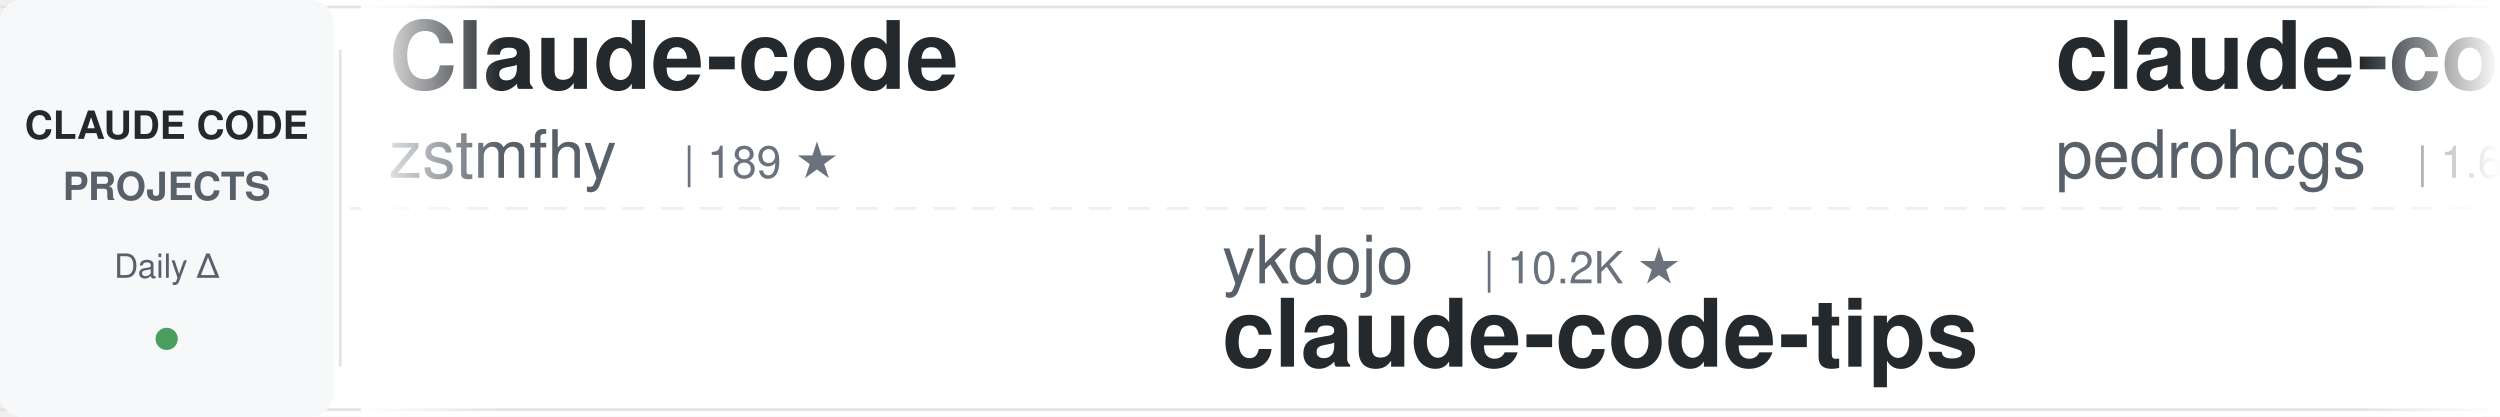
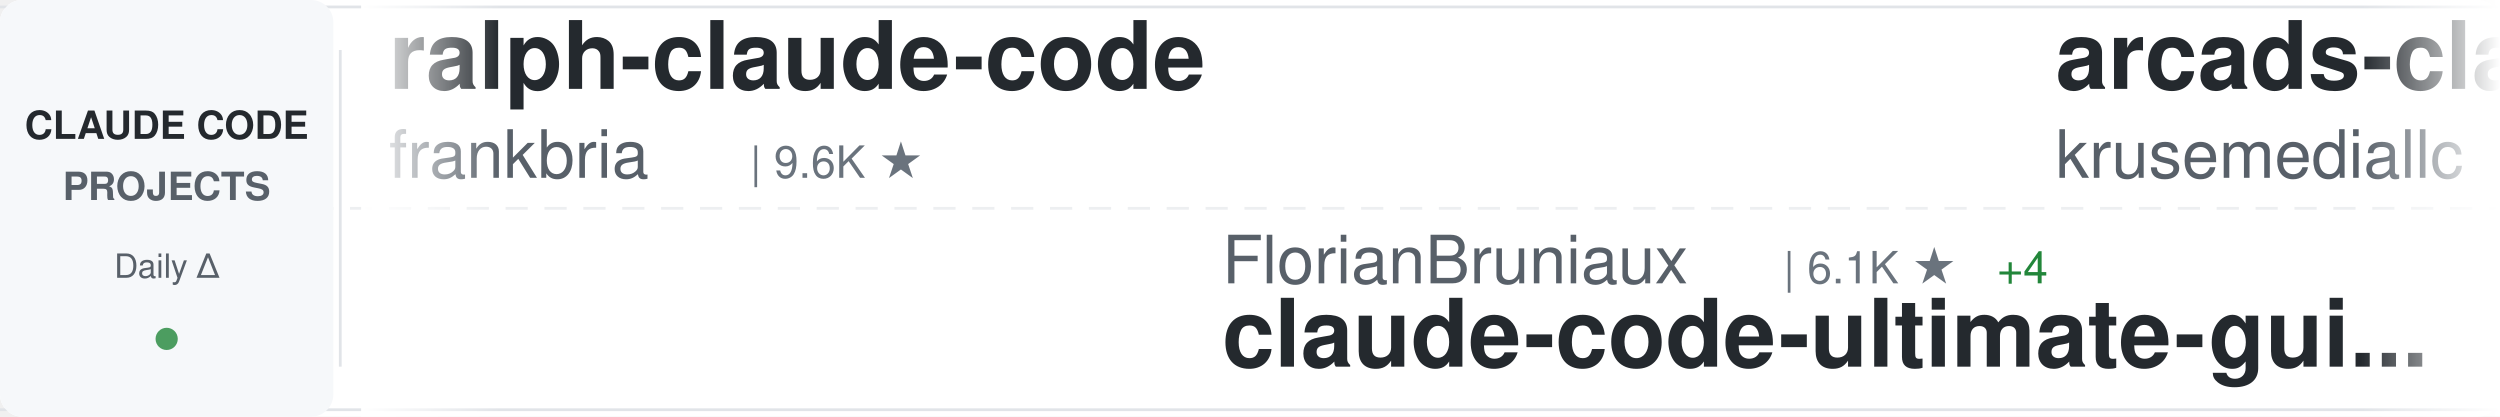
<svg xmlns="http://www.w3.org/2000/svg" width="900" height="150">
  <defs>
    <linearGradient id="awesomeLeftFade" x1="0%" y1="0%" x2="100%" y2="0%">
      <stop offset="0%" style="stop-color:#ffffff;stop-opacity:1" />
      <stop offset="100%" style="stop-color:#ffffff;stop-opacity:0" />
    </linearGradient>
    <linearGradient id="awesomeRightFade" x1="0%" y1="0%" x2="100%" y2="0%">
      <stop offset="0%" style="stop-color:#ffffff;stop-opacity:0" />
      <stop offset="100%" style="stop-color:#ffffff;stop-opacity:1" />
    </linearGradient>
  </defs>
  <rect width="900" height="150" fill="#ffffff" rx="8" />
  <rect x="0" y="2" width="900" height="1" fill="#e1e4e8" />
  <rect x="0" y="147" width="900" height="1" fill="#e1e4e8" />
  <line x1="0" y1="75" x2="900" y2="75" stroke="#e1e4e8" stroke-width="1" stroke-dasharray="8 6" opacity="0.6" />
  <rect x="0" y="0" width="120" height="150" fill="#f6f8fa" rx="8" />
  <text x="60" y="50" font-family="-apple-system, BlinkMacSystemFont, 'Segoe UI', Helvetica, Arial, sans-serif" font-size="14" font-weight="600" fill="#24292e" text-anchor="middle">CLAUDE CODE</text>
  <text x="60" y="72" font-family="-apple-system, BlinkMacSystemFont, 'Segoe UI', Helvetica, Arial, sans-serif" font-size="14" font-weight="600" fill="#586069" text-anchor="middle">PROJECTS</text>
  <text x="60" y="100" font-family="-apple-system, BlinkMacSystemFont, 'Segoe UI', Helvetica, Arial, sans-serif" font-size="12" font-weight="500" fill="#586069" text-anchor="middle">Daily Δ</text>
  <circle cx="60" cy="122" r="4" fill="#22863a" opacity="0.8" />
  <rect x="122" y="18" width="1" height="114" fill="#e1e4e8" />
  <clipPath id="awesomeTickerClip">
    <rect x="130" y="0" width="770" height="150" />
  </clipPath>
  <g clip-path="url(#awesomeTickerClip)">
    <g id="awesomeTickerItems">
      <animateTransform attributeName="transform" attributeType="XML" type="translate" from="0 0" to="-3000 0" dur="54s" repeatCount="indefinite" />
      <g transform="translate(0, 0)">
-         <text x="140" y="32" font-family="-apple-system, BlinkMacSystemFont, 'Segoe UI', Helvetica, Arial, sans-serif" font-size="34" font-weight="600" fill="#24292e">Claude-code</text>
-         <text x="140" y="64" font-family="-apple-system, BlinkMacSystemFont, 'Segoe UI', Helvetica, Arial, sans-serif" font-size="24" font-weight="400" fill="#586069">zstmfhy</text>
-         <text x="246" y="64" font-family="-apple-system, BlinkMacSystemFont, 'Segoe UI', Helvetica, Arial, sans-serif" font-size="16" font-weight="500" fill="#6a737d">| 189 ★</text>
+         <text x="140" y="32" font-family="-apple-system, BlinkMacSystemFont, 'Segoe UI', Helvetica, Arial, sans-serif" font-size="34" font-weight="600" fill="#24292e">ralph-claude-code</text>
+         <text x="140" y="64" font-family="-apple-system, BlinkMacSystemFont, 'Segoe UI', Helvetica, Arial, sans-serif" font-size="24" font-weight="400" fill="#586069">frankbria</text>
+         <text x="270" y="64" font-family="-apple-system, BlinkMacSystemFont, 'Segoe UI', Helvetica, Arial, sans-serif" font-size="16" font-weight="500" fill="#6a737d">| 9.6K ★</text>
      </g>
      <g transform="translate(300, 0)">
-         <text x="140" y="102" font-family="-apple-system, BlinkMacSystemFont, 'Segoe UI', Helvetica, Arial, sans-serif" font-size="24" font-weight="400" fill="#586069">ykdojo</text>
-         <text x="234" y="102" font-family="-apple-system, BlinkMacSystemFont, 'Segoe UI', Helvetica, Arial, sans-serif" font-size="16" font-weight="500" fill="#6a737d">| 10.2K ★</text>
-         <text x="140" y="132" font-family="-apple-system, BlinkMacSystemFont, 'Segoe UI', Helvetica, Arial, sans-serif" font-size="34" font-weight="600" fill="#24292e">claude-code-tips</text>
+         <text x="140" y="102" font-family="-apple-system, BlinkMacSystemFont, 'Segoe UI', Helvetica, Arial, sans-serif" font-size="24" font-weight="400" fill="#586069">FlorianBruniaux</text>
+         <text x="342" y="102" font-family="-apple-system, BlinkMacSystemFont, 'Segoe UI', Helvetica, Arial, sans-serif" font-size="16" font-weight="500" fill="#6a737d">| 6.1K ★</text>
+         <text x="419" y="102" font-family="-apple-system, BlinkMacSystemFont, 'Segoe UI', Helvetica, Arial, sans-serif" font-size="16" font-weight="500" fill="#22863a"> +4</text>
+         <text x="140" y="132" font-family="-apple-system, BlinkMacSystemFont, 'Segoe UI', Helvetica, Arial, sans-serif" font-size="34" font-weight="600" fill="#24292e">claude-code-ultimate-gui...</text>
      </g>
      <g transform="translate(600, 0)">
-         <text x="140" y="32" font-family="-apple-system, BlinkMacSystemFont, 'Segoe UI', Helvetica, Arial, sans-serif" font-size="34" font-weight="600" fill="#24292e">claude-code-my-workflow</text>
-         <text x="140" y="64" font-family="-apple-system, BlinkMacSystemFont, 'Segoe UI', Helvetica, Arial, sans-serif" font-size="24" font-weight="400" fill="#586069">pedrohcgs</text>
-         <text x="270" y="64" font-family="-apple-system, BlinkMacSystemFont, 'Segoe UI', Helvetica, Arial, sans-serif" font-size="16" font-weight="500" fill="#6a737d">| 1.6K ★</text>
+         <text x="140" y="32" font-family="-apple-system, BlinkMacSystemFont, 'Segoe UI', Helvetica, Arial, sans-serif" font-size="34" font-weight="600" fill="#24292e">arcads-claude-code</text>
+         <text x="140" y="64" font-family="-apple-system, BlinkMacSystemFont, 'Segoe UI', Helvetica, Arial, sans-serif" font-size="24" font-weight="400" fill="#586069">krusemediallc</text>
+         <text x="318" y="64" font-family="-apple-system, BlinkMacSystemFont, 'Segoe UI', Helvetica, Arial, sans-serif" font-size="16" font-weight="500" fill="#6a737d">| 1.5K ★</text>
+         <text x="395" y="64" font-family="-apple-system, BlinkMacSystemFont, 'Segoe UI', Helvetica, Arial, sans-serif" font-size="16" font-weight="500" fill="#22863a"> +3</text>
      </g>
      <g transform="translate(900, 0)">
-         <text x="140" y="102" font-family="-apple-system, BlinkMacSystemFont, 'Segoe UI', Helvetica, Arial, sans-serif" font-size="24" font-weight="400" fill="#586069">andrew-kramer-inno</text>
-         <text x="378" y="102" font-family="-apple-system, BlinkMacSystemFont, 'Segoe UI', Helvetica, Arial, sans-serif" font-size="16" font-weight="500" fill="#6a737d">| 595 ★</text>
-         <text x="140" y="132" font-family="-apple-system, BlinkMacSystemFont, 'Segoe UI', Helvetica, Arial, sans-serif" font-size="34" font-weight="600" fill="#24292e">claude-code-source-build</text>
+         <text x="140" y="102" font-family="-apple-system, BlinkMacSystemFont, 'Segoe UI', Helvetica, Arial, sans-serif" font-size="24" font-weight="400" fill="#586069">anthropics</text>
+         <text x="282" y="102" font-family="-apple-system, BlinkMacSystemFont, 'Segoe UI', Helvetica, Arial, sans-serif" font-size="16" font-weight="500" fill="#6a737d">| 6.3K ★</text>
+         <text x="140" y="132" font-family="-apple-system, BlinkMacSystemFont, 'Segoe UI', Helvetica, Arial, sans-serif" font-size="34" font-weight="600" fill="#24292e">claude-code-security-rev...</text>
      </g>
      <g transform="translate(1200, 0)">
-         <text x="140" y="32" font-family="-apple-system, BlinkMacSystemFont, 'Segoe UI', Helvetica, Arial, sans-serif" font-size="34" font-weight="600" fill="#24292e">claude-coder</text>
-         <text x="140" y="64" font-family="-apple-system, BlinkMacSystemFont, 'Segoe UI', Helvetica, Arial, sans-serif" font-size="24" font-weight="400" fill="#586069">kodu-ai</text>
-         <text x="246" y="64" font-family="-apple-system, BlinkMacSystemFont, 'Segoe UI', Helvetica, Arial, sans-serif" font-size="16" font-weight="500" fill="#6a737d">| 5.2K ★</text>
+         <text x="140" y="32" font-family="-apple-system, BlinkMacSystemFont, 'Segoe UI', Helvetica, Arial, sans-serif" font-size="34" font-weight="600" fill="#24292e">claude-code-engineering</text>
+         <text x="140" y="64" font-family="-apple-system, BlinkMacSystemFont, 'Segoe UI', Helvetica, Arial, sans-serif" font-size="24" font-weight="400" fill="#586069">huangjia2019</text>
+         <text x="306" y="64" font-family="-apple-system, BlinkMacSystemFont, 'Segoe UI', Helvetica, Arial, sans-serif" font-size="16" font-weight="500" fill="#6a737d">| 1.1K ★</text>
+         <text x="383" y="64" font-family="-apple-system, BlinkMacSystemFont, 'Segoe UI', Helvetica, Arial, sans-serif" font-size="16" font-weight="500" fill="#22863a"> +2</text>
      </g>
      <g transform="translate(1500, 0)">
-         <text x="140" y="102" font-family="-apple-system, BlinkMacSystemFont, 'Segoe UI', Helvetica, Arial, sans-serif" font-size="24" font-weight="400" fill="#586069">digitalsamba</text>
-         <text x="306" y="102" font-family="-apple-system, BlinkMacSystemFont, 'Segoe UI', Helvetica, Arial, sans-serif" font-size="16" font-weight="500" fill="#6a737d">| 2.1K ★</text>
-         <text x="140" y="132" font-family="-apple-system, BlinkMacSystemFont, 'Segoe UI', Helvetica, Arial, sans-serif" font-size="34" font-weight="600" fill="#24292e">claude-code-video-toolki...</text>
+         <text x="140" y="102" font-family="-apple-system, BlinkMacSystemFont, 'Segoe UI', Helvetica, Arial, sans-serif" font-size="24" font-weight="400" fill="#586069">Pimzino</text>
+         <text x="246" y="102" font-family="-apple-system, BlinkMacSystemFont, 'Segoe UI', Helvetica, Arial, sans-serif" font-size="16" font-weight="500" fill="#6a737d">| 3.9K ★</text>
+         <text x="140" y="132" font-family="-apple-system, BlinkMacSystemFont, 'Segoe UI', Helvetica, Arial, sans-serif" font-size="34" font-weight="600" fill="#24292e">claude-code-spec-workflo...</text>
      </g>
      <g transform="translate(1800, 0)">
-         <text x="140" y="32" font-family="-apple-system, BlinkMacSystemFont, 'Segoe UI', Helvetica, Arial, sans-serif" font-size="34" font-weight="600" fill="#24292e">claude-code-router</text>
-         <text x="140" y="64" font-family="-apple-system, BlinkMacSystemFont, 'Segoe UI', Helvetica, Arial, sans-serif" font-size="24" font-weight="400" fill="#586069">musistudio</text>
-         <text x="282" y="64" font-family="-apple-system, BlinkMacSystemFont, 'Segoe UI', Helvetica, Arial, sans-serif" font-size="16" font-weight="500" fill="#6a737d">| 37.5K ★</text>
-         <text x="368" y="64" font-family="-apple-system, BlinkMacSystemFont, 'Segoe UI', Helvetica, Arial, sans-serif" font-size="16" font-weight="500" fill="#22863a"> +3</text>
+         <text x="140" y="32" font-family="-apple-system, BlinkMacSystemFont, 'Segoe UI', Helvetica, Arial, sans-serif" font-size="34" font-weight="600" fill="#24292e">claude-code-harness</text>
+         <text x="140" y="64" font-family="-apple-system, BlinkMacSystemFont, 'Segoe UI', Helvetica, Arial, sans-serif" font-size="24" font-weight="400" fill="#586069">Chachamaru127</text>
+         <text x="318" y="64" font-family="-apple-system, BlinkMacSystemFont, 'Segoe UI', Helvetica, Arial, sans-serif" font-size="16" font-weight="500" fill="#6a737d">| 3.1K ★</text>
+         <text x="395" y="64" font-family="-apple-system, BlinkMacSystemFont, 'Segoe UI', Helvetica, Arial, sans-serif" font-size="16" font-weight="500" fill="#cb2431"> -1</text>
      </g>
      <g transform="translate(2100, 0)">
+         <text x="140" y="102" font-family="-apple-system, BlinkMacSystemFont, 'Segoe UI', Helvetica, Arial, sans-serif" font-size="24" font-weight="400" fill="#586069">Cranot</text>
+         <text x="234" y="102" font-family="-apple-system, BlinkMacSystemFont, 'Segoe UI', Helvetica, Arial, sans-serif" font-size="16" font-weight="500" fill="#6a737d">| 2.9K ★</text>
+         <text x="140" y="132" font-family="-apple-system, BlinkMacSystemFont, 'Segoe UI', Helvetica, Arial, sans-serif" font-size="34" font-weight="600" fill="#24292e">claude-code-guide</text>
+       </g>
+       <g transform="translate(2400, 0)">
+         <text x="140" y="32" font-family="-apple-system, BlinkMacSystemFont, 'Segoe UI', Helvetica, Arial, sans-serif" font-size="34" font-weight="600" fill="#24292e">claude-code-source-code</text>
+         <text x="140" y="64" font-family="-apple-system, BlinkMacSystemFont, 'Segoe UI', Helvetica, Arial, sans-serif" font-size="24" font-weight="400" fill="#586069">777genius</text>
+         <text x="270" y="64" font-family="-apple-system, BlinkMacSystemFont, 'Segoe UI', Helvetica, Arial, sans-serif" font-size="16" font-weight="500" fill="#6a737d">| 932 ★</text>
+       </g>
+       <g transform="translate(2700, 0)">
        <text x="140" y="102" font-family="-apple-system, BlinkMacSystemFont, 'Segoe UI', Helvetica, Arial, sans-serif" font-size="24" font-weight="400" fill="#586069">LING71671</text>
        <text x="270" y="102" font-family="-apple-system, BlinkMacSystemFont, 'Segoe UI', Helvetica, Arial, sans-serif" font-size="16" font-weight="500" fill="#6a737d">| 958 ★</text>
        <text x="140" y="132" font-family="-apple-system, BlinkMacSystemFont, 'Segoe UI', Helvetica, Arial, sans-serif" font-size="34" font-weight="600" fill="#24292e">Open-ClaudeCode</text>
      </g>
-       <g transform="translate(2400, 0)">
-         <text x="140" y="32" font-family="-apple-system, BlinkMacSystemFont, 'Segoe UI', Helvetica, Arial, sans-serif" font-size="34" font-weight="600" fill="#24292e">claude-code-source</text>
-         <text x="140" y="64" font-family="-apple-system, BlinkMacSystemFont, 'Segoe UI', Helvetica, Arial, sans-serif" font-size="24" font-weight="400" fill="#586069">hangsman</text>
-         <text x="258" y="64" font-family="-apple-system, BlinkMacSystemFont, 'Segoe UI', Helvetica, Arial, sans-serif" font-size="16" font-weight="500" fill="#6a737d">| 796 ★</text>
-       </g>
-       <g transform="translate(2700, 0)">
-         <text x="140" y="102" font-family="-apple-system, BlinkMacSystemFont, 'Segoe UI', Helvetica, Arial, sans-serif" font-size="24" font-weight="400" fill="#586069">https-deeplearning-ai</text>
-         <text x="414" y="102" font-family="-apple-system, BlinkMacSystemFont, 'Segoe UI', Helvetica, Arial, sans-serif" font-size="16" font-weight="500" fill="#6a737d">| 554 ★</text>
-         <text x="140" y="132" font-family="-apple-system, BlinkMacSystemFont, 'Segoe UI', Helvetica, Arial, sans-serif" font-size="34" font-weight="600" fill="#24292e">sc-claude-code-files</text>
-       </g>
      <g transform="translate(3000, 0)">
-         <text x="140" y="32" font-family="-apple-system, BlinkMacSystemFont, 'Segoe UI', Helvetica, Arial, sans-serif" font-size="34" font-weight="600" fill="#24292e">Claude-code</text>
-         <text x="140" y="64" font-family="-apple-system, BlinkMacSystemFont, 'Segoe UI', Helvetica, Arial, sans-serif" font-size="24" font-weight="400" fill="#586069">zstmfhy</text>
-         <text x="246" y="64" font-family="-apple-system, BlinkMacSystemFont, 'Segoe UI', Helvetica, Arial, sans-serif" font-size="16" font-weight="500" fill="#6a737d">| 189 ★</text>
+         <text x="140" y="32" font-family="-apple-system, BlinkMacSystemFont, 'Segoe UI', Helvetica, Arial, sans-serif" font-size="34" font-weight="600" fill="#24292e">ralph-claude-code</text>
+         <text x="140" y="64" font-family="-apple-system, BlinkMacSystemFont, 'Segoe UI', Helvetica, Arial, sans-serif" font-size="24" font-weight="400" fill="#586069">frankbria</text>
+         <text x="270" y="64" font-family="-apple-system, BlinkMacSystemFont, 'Segoe UI', Helvetica, Arial, sans-serif" font-size="16" font-weight="500" fill="#6a737d">| 9.6K ★</text>
      </g>
      <g transform="translate(3300, 0)">
-         <text x="140" y="102" font-family="-apple-system, BlinkMacSystemFont, 'Segoe UI', Helvetica, Arial, sans-serif" font-size="24" font-weight="400" fill="#586069">ykdojo</text>
-         <text x="234" y="102" font-family="-apple-system, BlinkMacSystemFont, 'Segoe UI', Helvetica, Arial, sans-serif" font-size="16" font-weight="500" fill="#6a737d">| 10.2K ★</text>
-         <text x="140" y="132" font-family="-apple-system, BlinkMacSystemFont, 'Segoe UI', Helvetica, Arial, sans-serif" font-size="34" font-weight="600" fill="#24292e">claude-code-tips</text>
+         <text x="140" y="102" font-family="-apple-system, BlinkMacSystemFont, 'Segoe UI', Helvetica, Arial, sans-serif" font-size="24" font-weight="400" fill="#586069">FlorianBruniaux</text>
+         <text x="342" y="102" font-family="-apple-system, BlinkMacSystemFont, 'Segoe UI', Helvetica, Arial, sans-serif" font-size="16" font-weight="500" fill="#6a737d">| 6.1K ★</text>
+         <text x="419" y="102" font-family="-apple-system, BlinkMacSystemFont, 'Segoe UI', Helvetica, Arial, sans-serif" font-size="16" font-weight="500" fill="#22863a"> +4</text>
+         <text x="140" y="132" font-family="-apple-system, BlinkMacSystemFont, 'Segoe UI', Helvetica, Arial, sans-serif" font-size="34" font-weight="600" fill="#24292e">claude-code-ultimate-gui...</text>
      </g>
      <g transform="translate(3600, 0)">
-         <text x="140" y="32" font-family="-apple-system, BlinkMacSystemFont, 'Segoe UI', Helvetica, Arial, sans-serif" font-size="34" font-weight="600" fill="#24292e">claude-code-my-workflow</text>
-         <text x="140" y="64" font-family="-apple-system, BlinkMacSystemFont, 'Segoe UI', Helvetica, Arial, sans-serif" font-size="24" font-weight="400" fill="#586069">pedrohcgs</text>
-         <text x="270" y="64" font-family="-apple-system, BlinkMacSystemFont, 'Segoe UI', Helvetica, Arial, sans-serif" font-size="16" font-weight="500" fill="#6a737d">| 1.6K ★</text>
+         <text x="140" y="32" font-family="-apple-system, BlinkMacSystemFont, 'Segoe UI', Helvetica, Arial, sans-serif" font-size="34" font-weight="600" fill="#24292e">arcads-claude-code</text>
+         <text x="140" y="64" font-family="-apple-system, BlinkMacSystemFont, 'Segoe UI', Helvetica, Arial, sans-serif" font-size="24" font-weight="400" fill="#586069">krusemediallc</text>
+         <text x="318" y="64" font-family="-apple-system, BlinkMacSystemFont, 'Segoe UI', Helvetica, Arial, sans-serif" font-size="16" font-weight="500" fill="#6a737d">| 1.5K ★</text>
+         <text x="395" y="64" font-family="-apple-system, BlinkMacSystemFont, 'Segoe UI', Helvetica, Arial, sans-serif" font-size="16" font-weight="500" fill="#22863a"> +3</text>
      </g>
      <g transform="translate(3900, 0)">
-         <text x="140" y="102" font-family="-apple-system, BlinkMacSystemFont, 'Segoe UI', Helvetica, Arial, sans-serif" font-size="24" font-weight="400" fill="#586069">andrew-kramer-inno</text>
-         <text x="378" y="102" font-family="-apple-system, BlinkMacSystemFont, 'Segoe UI', Helvetica, Arial, sans-serif" font-size="16" font-weight="500" fill="#6a737d">| 595 ★</text>
-         <text x="140" y="132" font-family="-apple-system, BlinkMacSystemFont, 'Segoe UI', Helvetica, Arial, sans-serif" font-size="34" font-weight="600" fill="#24292e">claude-code-source-build</text>
+         <text x="140" y="102" font-family="-apple-system, BlinkMacSystemFont, 'Segoe UI', Helvetica, Arial, sans-serif" font-size="24" font-weight="400" fill="#586069">anthropics</text>
+         <text x="282" y="102" font-family="-apple-system, BlinkMacSystemFont, 'Segoe UI', Helvetica, Arial, sans-serif" font-size="16" font-weight="500" fill="#6a737d">| 6.3K ★</text>
+         <text x="140" y="132" font-family="-apple-system, BlinkMacSystemFont, 'Segoe UI', Helvetica, Arial, sans-serif" font-size="34" font-weight="600" fill="#24292e">claude-code-security-rev...</text>
      </g>
    </g>
  </g>
  <rect x="130" y="0" width="50" height="150" fill="url(#awesomeLeftFade)" />
  <rect x="850" y="0" width="50" height="150" fill="url(#awesomeRightFade)" />
</svg>
